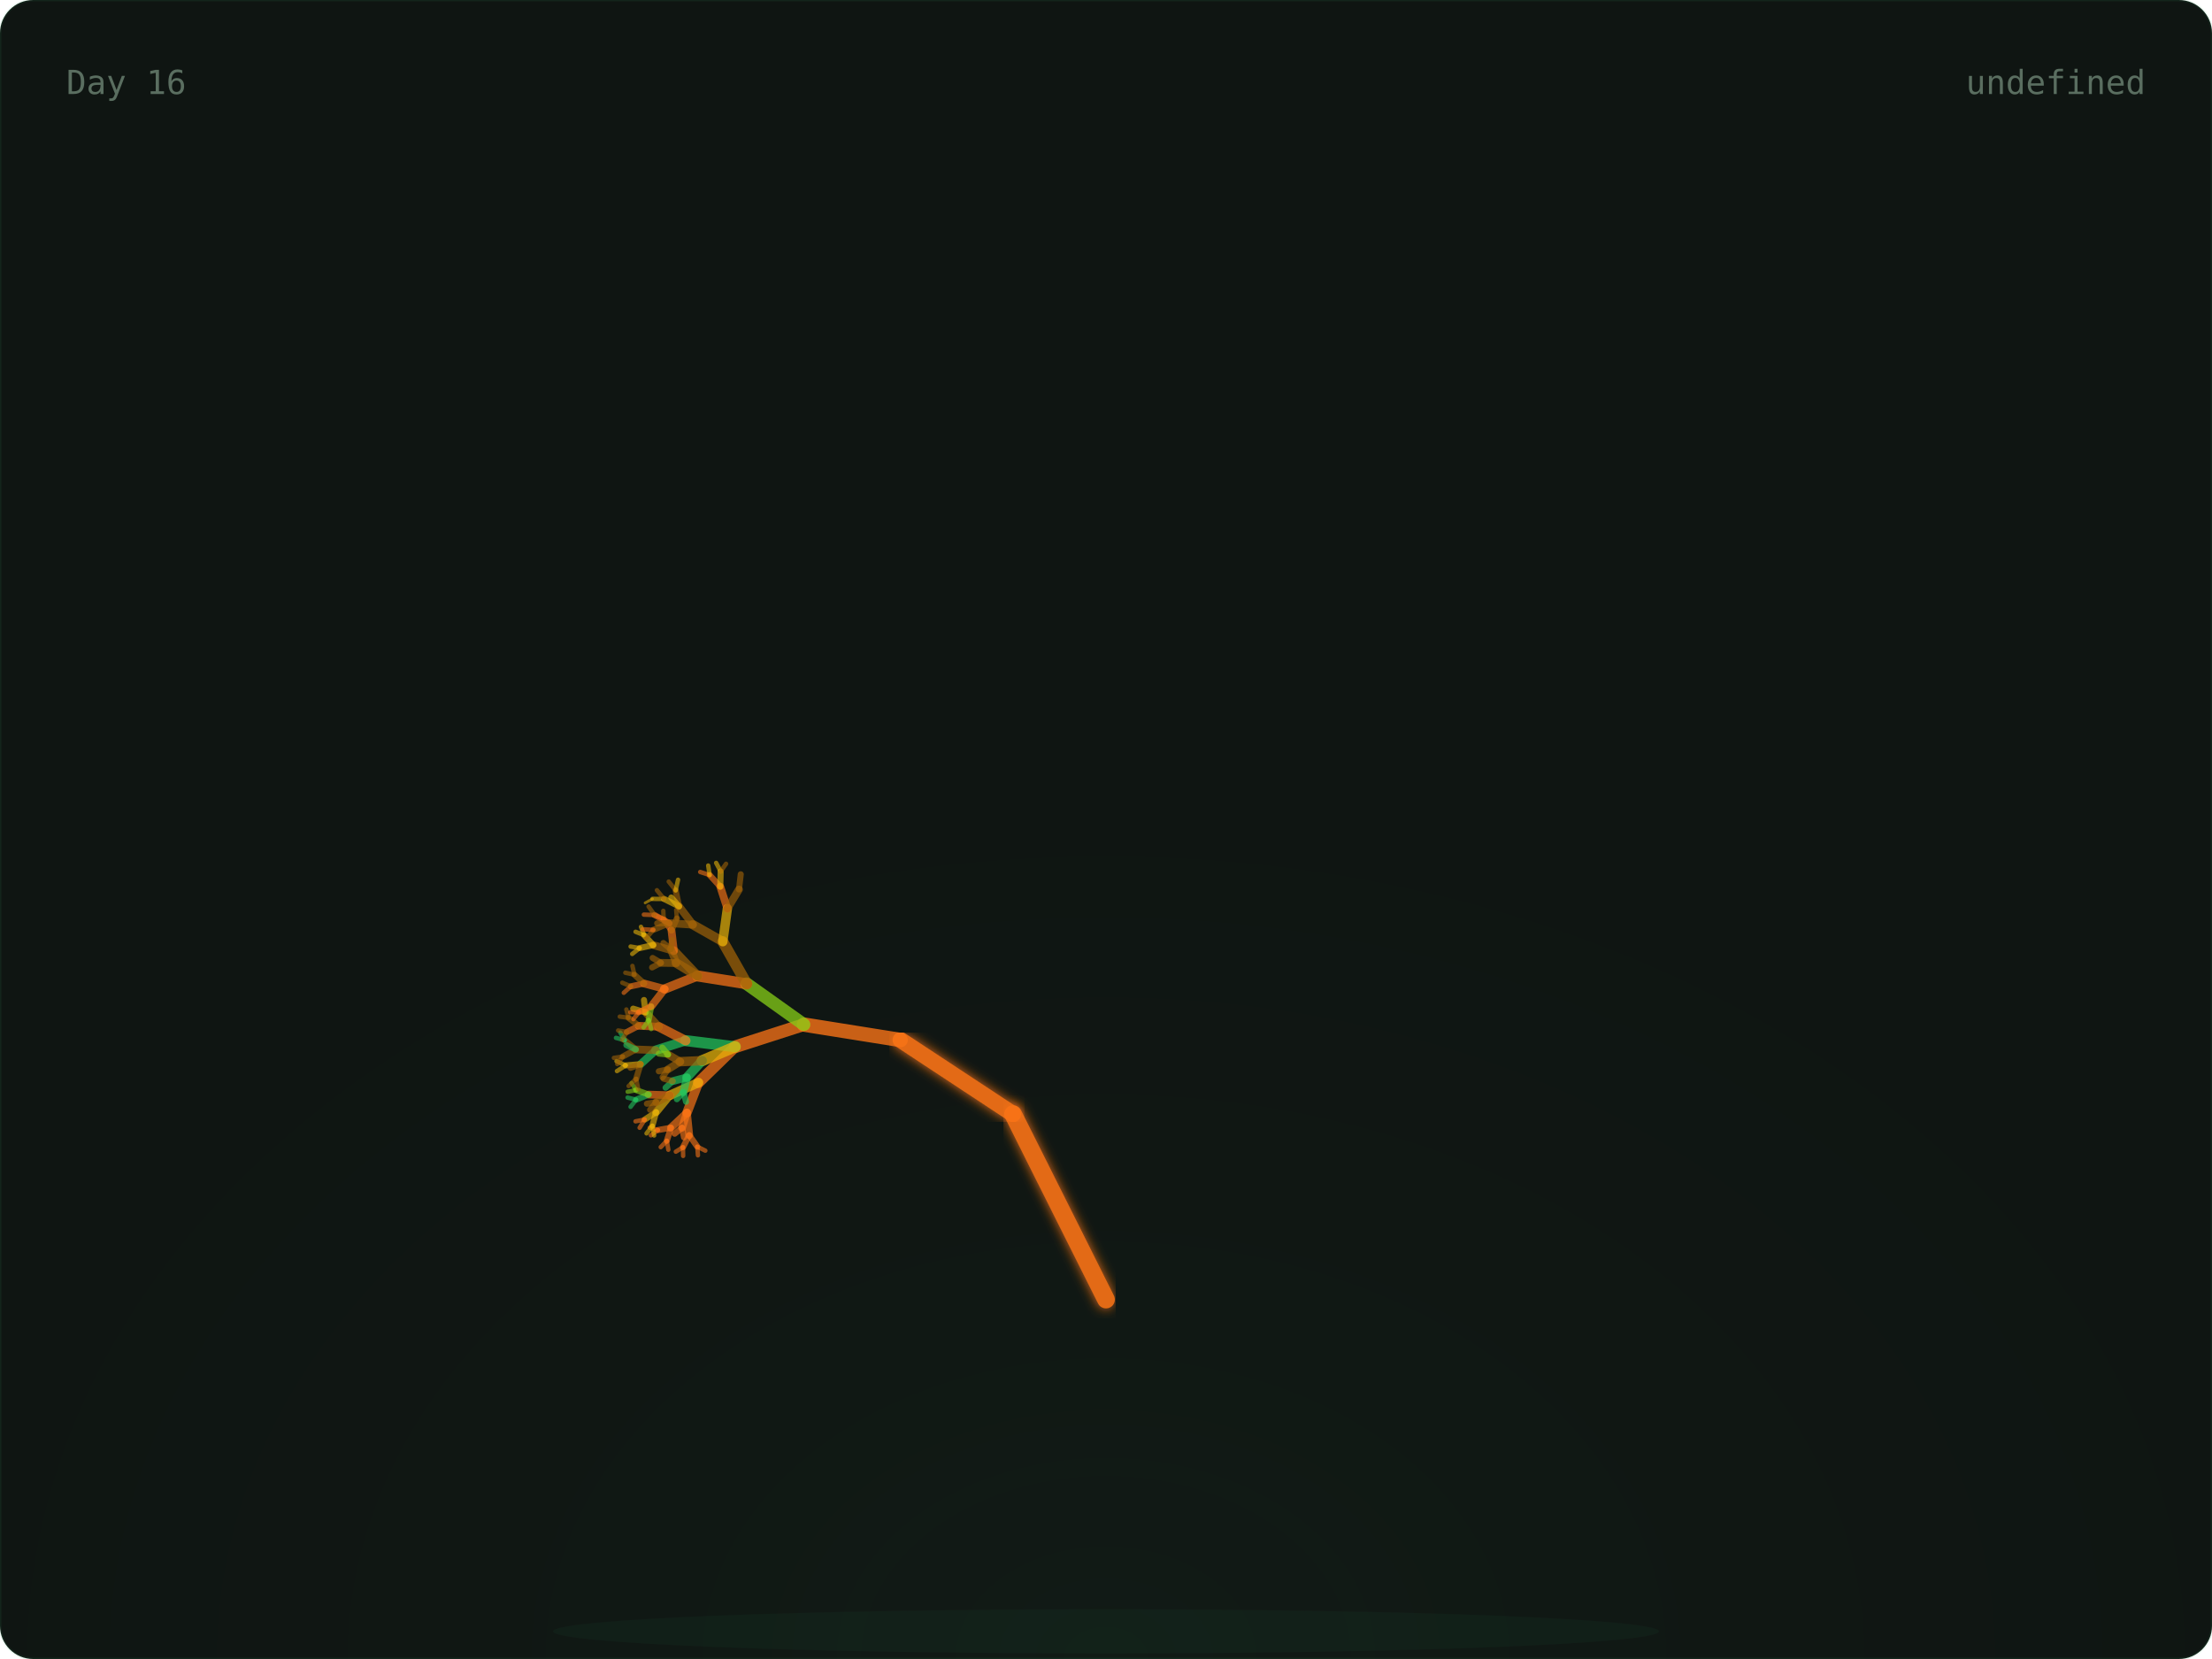
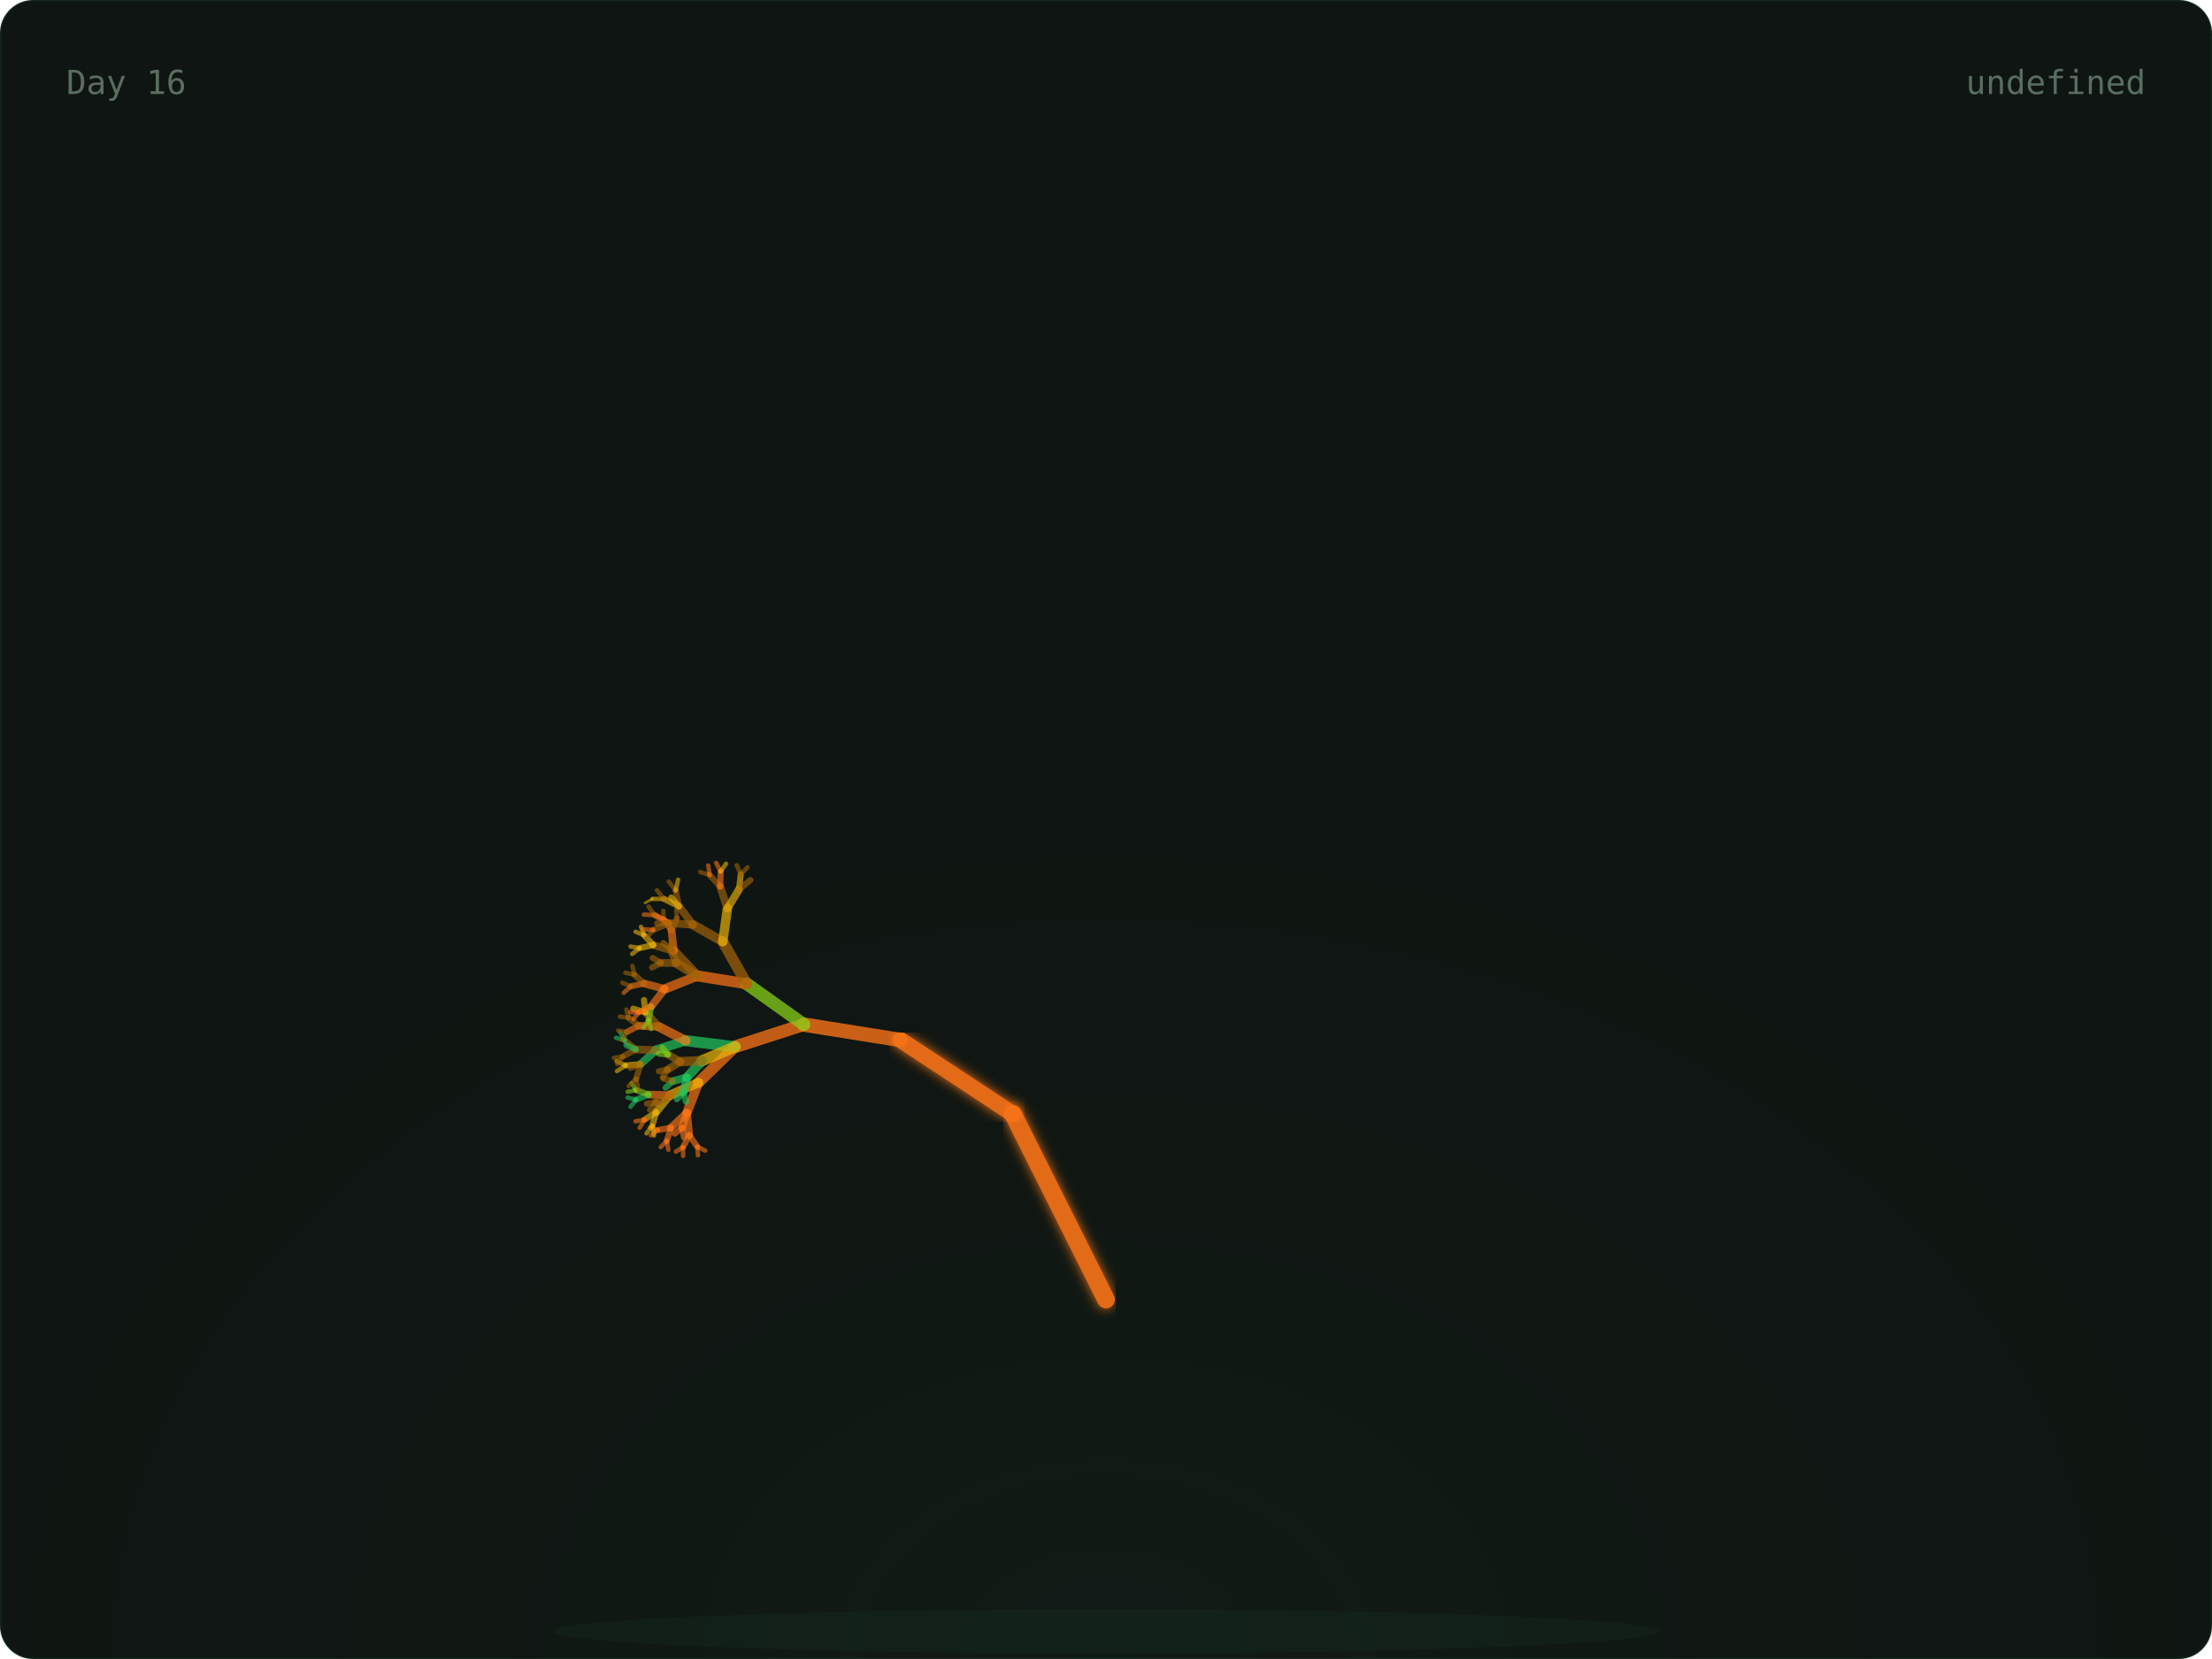
<svg xmlns="http://www.w3.org/2000/svg" width="800" height="600" viewBox="0 0 800 600">
  <defs>
    <radialGradient id="glow" cx="50%" cy="100%" r="60%">
      <stop offset="0%" stop-color="rgba(74,222,128,0.06)" />
      <stop offset="100%" stop-color="transparent" />
    </radialGradient>
    <linearGradient id="grad-trees" x1="0" x2="1" y1="0" y2="0">
      <stop offset="0%" stop-color="#166534" />
      <stop offset="100%" stop-color="#22c55e" />
    </linearGradient>
    <linearGradient id="grad-co2" x1="0" x2="1" y1="0" y2="0">
      <stop offset="0%" stop-color="#1e3a5f" />
      <stop offset="100%" stop-color="#38bdf8" />
    </linearGradient>
    <linearGradient id="grad-renew" x1="0" x2="1" y1="0" y2="0">
      <stop offset="0%" stop-color="#713f12" />
      <stop offset="100%" stop-color="#eab308" />
    </linearGradient>
    <linearGradient id="grad-ocean" x1="0" x2="1" y1="0" y2="0">
      <stop offset="0%" stop-color="#164e63" />
      <stop offset="100%" stop-color="#06b6d4" />
    </linearGradient>
    <linearGradient id="grad-air" x1="0" x2="1" y1="0" y2="0">
      <stop offset="0%" stop-color="#3b0764" />
      <stop offset="100%" stop-color="#a855f7" />
    </linearGradient>
    <linearGradient id="grad-wild" x1="0" x2="1" y1="0" y2="0">
      <stop offset="0%" stop-color="#7c2d12" />
      <stop offset="100%" stop-color="#f97316" />
    </linearGradient>
    <filter id="soft-glow">
      <feGaussianBlur stdDeviation="2" result="blur" />
      <feMerge>
        <feMergeNode in="blur" />
        <feMergeNode in="SourceGraphic" />
      </feMerge>
    </filter>
    <style>
      .serif { font-family: 'DM Serif Display', serif; }
      .mono { font-family: 'IBM Plex Mono', monospace; }
      .text-dim { fill: #5a6e60; }
      .text-accent { fill: #4ade80; }
      .text-base { fill: #c8d6ce; }
      .card-bg { fill: #0f1512; stroke: rgba(74, 222, 128, 0.08); stroke-width: 1px; }
    </style>
  </defs>
  <rect width="800" height="600" rx="12" class="card-bg" />
  <rect x="0" y="0" width="800" height="600" fill="url(#glow)" rx="12" opacity="0.5" />
  <ellipse cx="400" cy="590" rx="200" ry="8" fill="rgba(74,222,128,0.04)" />
  <g>
    <line x1="400" y1="580" x2="400" y2="470" stroke="#f97316" stroke-width="7" opacity="0.9" stroke-linecap="round" filter="url(#soft-glow)" />
    <line x1="400" y1="470" x2="366.393" y2="402.939" stroke="#f97316" stroke-width="6.4" opacity="0.9" stroke-linecap="round" filter="url(#soft-glow)" />
    <line x1="366.393" y1="402.939" x2="325.728" y2="376.139" stroke="#f97316" stroke-width="5.8" opacity="0.9" stroke-linecap="round" filter="url(#soft-glow)" />
    <line x1="325.728" y1="376.139" x2="290.751" y2="370.557" stroke="#f97316" stroke-width="5.2" opacity="0.795" stroke-linecap="round" />
    <line x1="290.751" y1="370.557" x2="265.894" y2="378.572" stroke="#f97316" stroke-width="4.6" opacity="0.76" stroke-linecap="round" />
    <line x1="265.894" y1="378.572" x2="252.621" y2="391.514" stroke="#f97316" stroke-width="4" opacity="0.725" stroke-linecap="round" />
    <line x1="252.621" y1="391.514" x2="248.448" y2="402.413" stroke="#f97316" stroke-width="3.4" opacity="0.69" stroke-linecap="round" />
    <line x1="248.448" y1="402.413" x2="249.272" y2="410.56" stroke="#f97316" stroke-width="2.8" opacity="0.655" stroke-linecap="round" />
    <line x1="249.272" y1="410.56" x2="252.192" y2="414.714" stroke="#f97316" stroke-width="2.2" opacity="0.62" stroke-linecap="round" />
    <line x1="252.192" y1="414.714" x2="255.089" y2="416.151" stroke="#f97316" stroke-width="1.6" opacity="0.585" stroke-linecap="round" />
    <line x1="252.192" y1="414.714" x2="252.42" y2="417.838" stroke="#f97316" stroke-width="1.6" opacity="0.585" stroke-linecap="round" />
    <line x1="249.272" y1="410.56" x2="247.009" y2="414.921" stroke="#f97316" stroke-width="2.2" opacity="0.62" stroke-linecap="round" />
    <line x1="247.009" y1="414.921" x2="247.068" y2="418.05" stroke="#f97316" stroke-width="1.6" opacity="0.585" stroke-linecap="round" />
    <line x1="247.009" y1="414.921" x2="244.428" y2="416.512" stroke="#f97316" stroke-width="1.6" opacity="0.585" stroke-linecap="round" />
    <line x1="248.448" y1="402.413" x2="242.651" y2="407.861" stroke="#f97316" stroke-width="2.8" opacity="0.655" stroke-linecap="round" />
    <line x1="242.651" y1="407.861" x2="241.172" y2="412.566" stroke="#f97316" stroke-width="2.2" opacity="0.62" stroke-linecap="round" />
    <line x1="241.172" y1="412.566" x2="241.709" y2="415.815" stroke="#f97316" stroke-width="1.6" opacity="0.585" stroke-linecap="round" />
    <line x1="241.172" y1="412.566" x2="238.966" y2="414.878" stroke="#f97316" stroke-width="1.6" opacity="0.585" stroke-linecap="round" />
    <line x1="242.651" y1="407.861" x2="237.951" y2="408.691" stroke="#f97316" stroke-width="2.2" opacity="0.62" stroke-linecap="round" />
    <line x1="237.951" y1="408.691" x2="235.401" y2="410.603" stroke="#f97316" stroke-width="1.6" opacity="0.585" stroke-linecap="round" />
    <line x1="237.951" y1="408.691" x2="234.981" y2="407.829" stroke="#f97316" stroke-width="1.6" opacity="0.585" stroke-linecap="round" />
    <line x1="248.448" y1="402.413" x2="246.681" y2="407.866" stroke="#f97316" stroke-width="2.8" opacity="0.655" stroke-linecap="round" />
    <line x1="246.681" y1="407.866" x2="247.382" y2="411.35" stroke="#f97316" stroke-width="2.2" opacity="0.62" stroke-linecap="round" />
    <line x1="246.681" y1="407.866" x2="244.003" y2="410.023" stroke="#f97316" stroke-width="2.2" opacity="0.62" stroke-linecap="round" />
    <line x1="252.621" y1="391.514" x2="242.299" y2="396.113" stroke="#eab308" stroke-width="3.4" opacity="0.69" stroke-linecap="round" />
    <line x1="242.299" y1="396.113" x2="237.282" y2="402.251" stroke="#eab308" stroke-width="2.8" opacity="0.655" stroke-linecap="round" />
    <line x1="237.282" y1="402.251" x2="235.945" y2="407.134" stroke="#eab308" stroke-width="2.2" opacity="0.62" stroke-linecap="round" />
    <line x1="235.945" y1="407.134" x2="236.573" y2="410.667" stroke="#eab308" stroke-width="1.6" opacity="0.585" stroke-linecap="round" />
    <line x1="235.945" y1="407.134" x2="233.83" y2="409.906" stroke="#eab308" stroke-width="1.6" opacity="0.585" stroke-linecap="round" />
    <line x1="237.282" y1="402.251" x2="233.162" y2="404.911" stroke="#eab308" stroke-width="2.2" opacity="0.62" stroke-linecap="round" />
    <line x1="233.162" y1="404.911" x2="231.332" y2="407.866" stroke="#f97316" stroke-width="1.6" opacity="0.585" stroke-linecap="round" />
    <line x1="233.162" y1="404.911" x2="229.844" y2="405.544" stroke="#f97316" stroke-width="1.6" opacity="0.585" stroke-linecap="round" />
    <line x1="242.299" y1="396.113" x2="234.601" y2="395.869" stroke="#f97316" stroke-width="2.8" opacity="0.655" stroke-linecap="round" />
    <line x1="234.601" y1="395.869" x2="230.045" y2="397.721" stroke="#22c55e" stroke-width="2.2" opacity="0.62" stroke-linecap="round" />
    <line x1="230.045" y1="397.721" x2="228.058" y2="400.307" stroke="#22c55e" stroke-width="1.6" opacity="0.585" stroke-linecap="round" />
    <line x1="230.045" y1="397.721" x2="226.976" y2="396.958" stroke="#22c55e" stroke-width="1.6" opacity="0.585" stroke-linecap="round" />
    <line x1="234.601" y1="395.869" x2="230.116" y2="394.261" stroke="#84cc16" stroke-width="2.2" opacity="0.62" stroke-linecap="round" />
    <line x1="230.116" y1="394.261" x2="227.011" y2="394.843" stroke="#84cc16" stroke-width="1.6" opacity="0.585" stroke-linecap="round" />
    <line x1="230.116" y1="394.261" x2="228.395" y2="391.727" stroke="#84cc16" stroke-width="1.6" opacity="0.585" stroke-linecap="round" />
    <line x1="242.299" y1="396.113" x2="237.355" y2="398.633" stroke="#a16207" stroke-width="2.8" opacity="0.655" stroke-linecap="round" />
    <line x1="237.355" y1="398.633" x2="235.123" y2="401.385" stroke="#a16207" stroke-width="2.2" opacity="0.62" stroke-linecap="round" />
    <line x1="237.355" y1="398.633" x2="233.965" y2="399.176" stroke="#a16207" stroke-width="2.2" opacity="0.62" stroke-linecap="round" />
    <line x1="265.894" y1="378.572" x2="248.014" y2="376.364" stroke="#22c55e" stroke-width="4" opacity="0.725" stroke-linecap="round" />
    <line x1="248.014" y1="376.364" x2="237.211" y2="379.818" stroke="#22c55e" stroke-width="3.4" opacity="0.69" stroke-linecap="round" />
    <line x1="237.211" y1="379.818" x2="231.676" y2="384.869" stroke="#22c55e" stroke-width="2.8" opacity="0.655" stroke-linecap="round" />
    <line x1="231.676" y1="384.869" x2="230.082" y2="390.162" stroke="#a16207" stroke-width="2.2" opacity="0.62" stroke-linecap="round" />
    <line x1="230.082" y1="390.162" x2="230.84" y2="393.98" stroke="#a16207" stroke-width="1.6" opacity="0.585" stroke-linecap="round" />
    <line x1="230.082" y1="390.162" x2="227.354" y2="392.782" stroke="#a16207" stroke-width="1.6" opacity="0.585" stroke-linecap="round" />
    <line x1="231.676" y1="384.869" x2="226.317" y2="385.317" stroke="#eab308" stroke-width="2.2" opacity="0.62" stroke-linecap="round" />
    <line x1="226.317" y1="385.317" x2="223.132" y2="387.367" stroke="#eab308" stroke-width="1.6" opacity="0.585" stroke-linecap="round" />
    <line x1="226.317" y1="385.317" x2="222.971" y2="383.785" stroke="#eab308" stroke-width="1.6" opacity="0.585" stroke-linecap="round" />
    <line x1="231.676" y1="384.869" x2="228.039" y2="386.188" stroke="#a16207" stroke-width="2.2" opacity="0.62" stroke-linecap="round" />
    <line x1="237.211" y1="379.818" x2="229.95" y2="379.543" stroke="#a16207" stroke-width="2.8" opacity="0.655" stroke-linecap="round" />
    <line x1="229.95" y1="379.543" x2="225.248" y2="382.117" stroke="#a16207" stroke-width="2.2" opacity="0.62" stroke-linecap="round" />
    <line x1="225.248" y1="382.117" x2="223.241" y2="384.824" stroke="#a16207" stroke-width="1.6" opacity="0.585" stroke-linecap="round" />
    <line x1="225.248" y1="382.117" x2="222.021" y2="382.599" stroke="#a16207" stroke-width="1.6" opacity="0.585" stroke-linecap="round" />
    <line x1="229.95" y1="379.543" x2="225.942" y2="376.207" stroke="#a16207" stroke-width="2.2" opacity="0.62" stroke-linecap="round" />
    <line x1="225.942" y1="376.207" x2="222.775" y2="375.358" stroke="#22c55e" stroke-width="1.6" opacity="0.585" stroke-linecap="round" />
    <line x1="225.942" y1="376.207" x2="224.352" y2="373.459" stroke="#22c55e" stroke-width="1.6" opacity="0.585" stroke-linecap="round" />
    <line x1="229.95" y1="379.543" x2="226.539" y2="377.981" stroke="#22c55e" stroke-width="2.2" opacity="0.62" stroke-linecap="round" />
    <line x1="248.014" y1="376.364" x2="238.256" y2="371.326" stroke="#f97316" stroke-width="3.4" opacity="0.69" stroke-linecap="round" />
    <line x1="238.256" y1="371.326" x2="231.009" y2="370.99" stroke="#f97316" stroke-width="2.8" opacity="0.655" stroke-linecap="round" />
    <line x1="231.009" y1="370.99" x2="226.728" y2="373.218" stroke="#f97316" stroke-width="2.2" opacity="0.62" stroke-linecap="round" />
    <line x1="226.728" y1="373.218" x2="224.984" y2="376.022" stroke="#a16207" stroke-width="1.6" opacity="0.585" stroke-linecap="round" />
    <line x1="226.728" y1="373.218" x2="223.565" y2="372.693" stroke="#a16207" stroke-width="1.6" opacity="0.585" stroke-linecap="round" />
    <line x1="231.009" y1="370.99" x2="227.331" y2="368.095" stroke="#a16207" stroke-width="2.2" opacity="0.62" stroke-linecap="round" />
    <line x1="227.331" y1="368.095" x2="224.156" y2="367.672" stroke="#a16207" stroke-width="1.6" opacity="0.585" stroke-linecap="round" />
    <line x1="227.331" y1="368.095" x2="226.533" y2="365.089" stroke="#a16207" stroke-width="1.6" opacity="0.585" stroke-linecap="round" />
    <line x1="238.256" y1="371.326" x2="233.476" y2="366.164" stroke="#a16207" stroke-width="2.8" opacity="0.655" stroke-linecap="round" />
    <line x1="233.476" y1="366.164" x2="229.003" y2="364.791" stroke="#eab308" stroke-width="2.2" opacity="0.62" stroke-linecap="round" />
    <line x1="233.476" y1="366.164" x2="232.905" y2="361.661" stroke="#eab308" stroke-width="2.2" opacity="0.62" stroke-linecap="round" />
    <line x1="265.894" y1="378.572" x2="253.936" y2="383.612" stroke="#eab308" stroke-width="4" opacity="0.725" stroke-linecap="round" />
    <line x1="253.936" y1="383.612" x2="248.43" y2="389.647" stroke="#22c55e" stroke-width="3.4" opacity="0.69" stroke-linecap="round" />
    <line x1="248.43" y1="389.647" x2="247.182" y2="394.981" stroke="#22c55e" stroke-width="2.8" opacity="0.655" stroke-linecap="round" />
    <line x1="247.182" y1="394.981" x2="248.113" y2="398.469" stroke="#22c55e" stroke-width="2.2" opacity="0.62" stroke-linecap="round" />
    <line x1="247.182" y1="394.981" x2="244.799" y2="397.545" stroke="#22c55e" stroke-width="2.2" opacity="0.62" stroke-linecap="round" />
    <line x1="248.43" y1="389.647" x2="243.292" y2="391" stroke="#22c55e" stroke-width="2.8" opacity="0.655" stroke-linecap="round" />
    <line x1="243.292" y1="391" x2="240.724" y2="393.383" stroke="#22c55e" stroke-width="2.2" opacity="0.62" stroke-linecap="round" />
    <line x1="243.292" y1="391" x2="240.011" y2="390.122" stroke="#a16207" stroke-width="2.2" opacity="0.62" stroke-linecap="round" />
    <line x1="253.936" y1="383.612" x2="246.034" y2="383.969" stroke="#a16207" stroke-width="3.4" opacity="0.69" stroke-linecap="round" />
    <line x1="246.034" y1="383.969" x2="241.527" y2="386.764" stroke="#a16207" stroke-width="2.8" opacity="0.655" stroke-linecap="round" />
    <line x1="241.527" y1="386.764" x2="239.629" y2="389.625" stroke="#a16207" stroke-width="2.2" opacity="0.62" stroke-linecap="round" />
    <line x1="241.527" y1="386.764" x2="238.27" y2="387.449" stroke="#a16207" stroke-width="2.2" opacity="0.62" stroke-linecap="round" />
    <line x1="246.034" y1="383.969" x2="241.591" y2="381.375" stroke="#a16207" stroke-width="2.8" opacity="0.655" stroke-linecap="round" />
    <line x1="241.591" y1="381.375" x2="238.276" y2="381.048" stroke="#84cc16" stroke-width="2.2" opacity="0.62" stroke-linecap="round" />
    <line x1="241.591" y1="381.375" x2="239.525" y2="378.895" stroke="#84cc16" stroke-width="2.2" opacity="0.62" stroke-linecap="round" />
    <line x1="290.751" y1="370.557" x2="270.064" y2="355.805" stroke="#84cc16" stroke-width="4.6" opacity="0.76" stroke-linecap="round" />
    <line x1="270.064" y1="355.805" x2="252.255" y2="352.956" stroke="#f97316" stroke-width="4" opacity="0.725" stroke-linecap="round" />
    <line x1="252.255" y1="352.956" x2="240.385" y2="357.689" stroke="#f97316" stroke-width="3.4" opacity="0.69" stroke-linecap="round" />
    <line x1="240.385" y1="357.689" x2="235.502" y2="364.008" stroke="#f97316" stroke-width="2.8" opacity="0.655" stroke-linecap="round" />
    <line x1="235.502" y1="364.008" x2="234.594" y2="368.939" stroke="#84cc16" stroke-width="2.2" opacity="0.62" stroke-linecap="round" />
    <line x1="234.594" y1="368.939" x2="235.5" y2="372.15" stroke="#84cc16" stroke-width="1.6" opacity="0.585" stroke-linecap="round" />
    <line x1="234.594" y1="368.939" x2="232.749" y2="371.598" stroke="#84cc16" stroke-width="1.6" opacity="0.585" stroke-linecap="round" />
    <line x1="235.502" y1="364.008" x2="231.102" y2="366.058" stroke="#f97316" stroke-width="2.2" opacity="0.62" stroke-linecap="round" />
    <line x1="231.102" y1="366.058" x2="229.077" y2="368.575" stroke="#f97316" stroke-width="1.6" opacity="0.585" stroke-linecap="round" />
    <line x1="231.102" y1="366.058" x2="227.969" y2="366.095" stroke="#f97316" stroke-width="1.6" opacity="0.585" stroke-linecap="round" />
    <line x1="240.385" y1="357.689" x2="232.919" y2="355.688" stroke="#f97316" stroke-width="2.8" opacity="0.655" stroke-linecap="round" />
    <line x1="232.919" y1="355.688" x2="228.176" y2="356.718" stroke="#f97316" stroke-width="2.2" opacity="0.62" stroke-linecap="round" />
    <line x1="228.176" y1="356.718" x2="225.602" y2="359.05" stroke="#f97316" stroke-width="1.6" opacity="0.585" stroke-linecap="round" />
    <line x1="228.176" y1="356.718" x2="225.06" y2="355.416" stroke="#a16207" stroke-width="1.6" opacity="0.585" stroke-linecap="round" />
    <line x1="232.919" y1="355.688" x2="229.445" y2="352.524" stroke="#a16207" stroke-width="2.2" opacity="0.62" stroke-linecap="round" />
    <line x1="229.445" y1="352.524" x2="226.161" y2="351.801" stroke="#a16207" stroke-width="1.6" opacity="0.585" stroke-linecap="round" />
    <line x1="229.445" y1="352.524" x2="228.724" y2="349.336" stroke="#a16207" stroke-width="1.6" opacity="0.585" stroke-linecap="round" />
    <line x1="252.255" y1="352.956" x2="243.72" y2="343.937" stroke="#a16207" stroke-width="3.4" opacity="0.69" stroke-linecap="round" />
    <line x1="243.72" y1="343.937" x2="236.261" y2="341.795" stroke="#a16207" stroke-width="2.8" opacity="0.655" stroke-linecap="round" />
    <line x1="236.261" y1="341.795" x2="231.34" y2="342.893" stroke="#eab308" stroke-width="2.2" opacity="0.62" stroke-linecap="round" />
    <line x1="231.34" y1="342.893" x2="228.654" y2="345.001" stroke="#eab308" stroke-width="1.6" opacity="0.585" stroke-linecap="round" />
    <line x1="231.34" y1="342.893" x2="228.075" y2="342.326" stroke="#eab308" stroke-width="1.6" opacity="0.585" stroke-linecap="round" />
    <line x1="236.261" y1="341.795" x2="232.939" y2="338.211" stroke="#eab308" stroke-width="2.2" opacity="0.62" stroke-linecap="round" />
    <line x1="232.939" y1="338.211" x2="229.863" y2="336.991" stroke="#eab308" stroke-width="1.6" opacity="0.585" stroke-linecap="round" />
    <line x1="232.939" y1="338.211" x2="231.821" y2="335.2" stroke="#eab308" stroke-width="1.6" opacity="0.585" stroke-linecap="round" />
    <line x1="243.72" y1="343.937" x2="242.848" y2="336.475" stroke="#f97316" stroke-width="2.8" opacity="0.655" stroke-linecap="round" />
    <line x1="242.848" y1="336.475" x2="240.029" y2="332.491" stroke="#f97316" stroke-width="2.2" opacity="0.62" stroke-linecap="round" />
    <line x1="240.029" y1="332.491" x2="237.172" y2="331.124" stroke="#f97316" stroke-width="1.6" opacity="0.585" stroke-linecap="round" />
    <line x1="240.029" y1="332.491" x2="239.895" y2="329.424" stroke="#a16207" stroke-width="1.6" opacity="0.585" stroke-linecap="round" />
    <line x1="242.848" y1="336.475" x2="244.808" y2="332.171" stroke="#a16207" stroke-width="2.2" opacity="0.62" stroke-linecap="round" />
    <line x1="244.808" y1="332.171" x2="244.558" y2="329.111" stroke="#a16207" stroke-width="1.6" opacity="0.585" stroke-linecap="round" />
    <line x1="252.255" y1="352.956" x2="244.613" y2="348.307" stroke="#a16207" stroke-width="3.4" opacity="0.69" stroke-linecap="round" />
    <line x1="244.613" y1="348.307" x2="239.023" y2="348.234" stroke="#a16207" stroke-width="2.8" opacity="0.655" stroke-linecap="round" />
    <line x1="239.023" y1="348.234" x2="235.842" y2="349.885" stroke="#a16207" stroke-width="2.2" opacity="0.62" stroke-linecap="round" />
    <line x1="239.023" y1="348.234" x2="236.038" y2="346.461" stroke="#a16207" stroke-width="2.2" opacity="0.62" stroke-linecap="round" />
    <line x1="244.613" y1="348.307" x2="242.591" y2="343.288" stroke="#a16207" stroke-width="2.8" opacity="0.655" stroke-linecap="round" />
    <line x1="242.591" y1="343.288" x2="239.929" y2="341.063" stroke="#a16207" stroke-width="2.2" opacity="0.62" stroke-linecap="round" />
    <line x1="242.591" y1="343.288" x2="243.06" y2="339.959" stroke="#a16207" stroke-width="2.2" opacity="0.62" stroke-linecap="round" />
    <line x1="270.064" y1="355.805" x2="261.407" y2="340.564" stroke="#a16207" stroke-width="4" opacity="0.725" stroke-linecap="round" />
    <line x1="261.407" y1="340.564" x2="250.607" y2="334.435" stroke="#a16207" stroke-width="3.4" opacity="0.69" stroke-linecap="round" />
    <line x1="250.607" y1="334.435" x2="242.052" y2="333.877" stroke="#a16207" stroke-width="2.8" opacity="0.655" stroke-linecap="round" />
    <line x1="242.052" y1="333.877" x2="236.29" y2="336.296" stroke="#a16207" stroke-width="2.2" opacity="0.62" stroke-linecap="round" />
    <line x1="236.29" y1="336.296" x2="233.707" y2="339.326" stroke="#a16207" stroke-width="1.6" opacity="0.585" stroke-linecap="round" />
    <line x1="236.29" y1="336.296" x2="232.439" y2="336.082" stroke="#f97316" stroke-width="1.6" opacity="0.585" stroke-linecap="round" />
    <line x1="242.052" y1="333.877" x2="236.733" y2="330.934" stroke="#f97316" stroke-width="2.2" opacity="0.62" stroke-linecap="round" />
    <line x1="236.733" y1="330.934" x2="232.864" y2="330.786" stroke="#f97316" stroke-width="1.6" opacity="0.585" stroke-linecap="round" />
    <line x1="236.733" y1="330.934" x2="234.578" y2="327.864" stroke="#a16207" stroke-width="1.6" opacity="0.585" stroke-linecap="round" />
    <line x1="242.052" y1="333.877" x2="237.677" y2="333.921" stroke="#a16207" stroke-width="2.2" opacity="0.62" stroke-linecap="round" />
    <line x1="250.607" y1="334.435" x2="245.583" y2="327.798" stroke="#a16207" stroke-width="2.8" opacity="0.655" stroke-linecap="round" />
    <line x1="245.583" y1="327.798" x2="240.145" y2="325.103" stroke="#eab308" stroke-width="2.2" opacity="0.62" stroke-linecap="round" />
    <line x1="240.145" y1="325.103" x2="235.972" y2="325.097" stroke="#eab308" stroke-width="1.6" opacity="0.585" stroke-linecap="round" />
    <line x1="235.972" y1="325.097" x2="233.323" y2="326.537" stroke="#eab308" stroke-width="1" opacity="0.55" stroke-linecap="round" />
    <line x1="240.145" y1="325.103" x2="237.59" y2="321.959" stroke="#a16207" stroke-width="1.6" opacity="0.585" stroke-linecap="round" />
    <line x1="245.583" y1="327.798" x2="244.365" y2="322.022" stroke="#a16207" stroke-width="2.2" opacity="0.62" stroke-linecap="round" />
    <line x1="244.365" y1="322.022" x2="241.857" y2="318.832" stroke="#a16207" stroke-width="1.6" opacity="0.585" stroke-linecap="round" />
    <line x1="244.365" y1="322.022" x2="245.227" y2="318.178" stroke="#eab308" stroke-width="1.6" opacity="0.585" stroke-linecap="round" />
    <line x1="245.583" y1="327.798" x2="242.771" y2="324.613" stroke="#eab308" stroke-width="2.2" opacity="0.62" stroke-linecap="round" />
    <line x1="261.407" y1="340.564" x2="263.066" y2="328.611" stroke="#eab308" stroke-width="3.4" opacity="0.69" stroke-linecap="round" />
-     <line x1="263.066" y1="328.611" x2="260.5" y2="320.685" stroke="#f97316" stroke-width="2.8" opacity="0.655" stroke-linecap="round" />
-     <line x1="260.5" y1="320.685" x2="256.659" y2="316.481" stroke="#f97316" stroke-width="2.2" opacity="0.62" stroke-linecap="round" />
-     <line x1="256.659" y1="316.481" x2="253.242" y2="315.365" stroke="#f97316" stroke-width="1.6" opacity="0.585" stroke-linecap="round" />
-     <line x1="256.659" y1="316.481" x2="256.132" y2="313.041" stroke="#eab308" stroke-width="1.6" opacity="0.585" stroke-linecap="round" />
-     <line x1="260.5" y1="320.685" x2="260.642" y2="315.16" stroke="#eab308" stroke-width="2.2" opacity="0.62" stroke-linecap="round" />
-     <line x1="260.642" y1="315.16" x2="259.002" y2="312.079" stroke="#eab308" stroke-width="1.6" opacity="0.585" stroke-linecap="round" />
-     <line x1="260.642" y1="315.16" x2="262.588" y2="312.398" stroke="#a16207" stroke-width="1.6" opacity="0.585" stroke-linecap="round" />
-     <line x1="263.066" y1="328.611" x2="267.256" y2="321.692" stroke="#a16207" stroke-width="2.8" opacity="0.655" stroke-linecap="round" />
-     <line x1="267.256" y1="321.692" x2="267.904" y2="316.2" stroke="#a16207" stroke-width="2.2" opacity="0.62" stroke-linecap="round" />
+     <line x1="263.066" y1="328.611" x2="260.5" y2="320.685" stroke="#a16207" stroke-width="2.8" opacity="0.655" stroke-linecap="round" />
+     <line x1="260.5" y1="320.685" x2="256.659" y2="316.481" stroke="#a16207" stroke-width="2.2" opacity="0.62" stroke-linecap="round" />
+     <line x1="256.659" y1="316.481" x2="253.242" y2="315.365" stroke="#a16207" stroke-width="1.6" opacity="0.585" stroke-linecap="round" />
+     <line x1="256.659" y1="316.481" x2="256.132" y2="313.041" stroke="#f97316" stroke-width="1.6" opacity="0.585" stroke-linecap="round" />
+     <line x1="260.5" y1="320.685" x2="260.642" y2="315.16" stroke="#f97316" stroke-width="2.2" opacity="0.62" stroke-linecap="round" />
+     <line x1="260.642" y1="315.16" x2="259.002" y2="312.079" stroke="#f97316" stroke-width="1.6" opacity="0.585" stroke-linecap="round" />
+     <line x1="260.642" y1="315.16" x2="262.588" y2="312.398" stroke="#eab308" stroke-width="1.6" opacity="0.585" stroke-linecap="round" />
+     <line x1="263.066" y1="328.611" x2="267.256" y2="321.692" stroke="#eab308" stroke-width="2.8" opacity="0.655" stroke-linecap="round" />
+     <line x1="267.256" y1="321.692" x2="267.904" y2="316.2" stroke="#eab308" stroke-width="2.2" opacity="0.62" stroke-linecap="round" />
+     <line x1="267.904" y1="316.2" x2="266.437" y2="312.914" stroke="#a16207" stroke-width="1.6" opacity="0.585" stroke-linecap="round" />
+     <line x1="267.904" y1="316.2" x2="270.331" y2="313.695" stroke="#a16207" stroke-width="1.6" opacity="0.585" stroke-linecap="round" />
+     <line x1="267.256" y1="321.692" x2="271.405" y2="318.286" stroke="#a16207" stroke-width="2.2" opacity="0.62" stroke-linecap="round" />
  </g>
  <text x="24" y="34" class="mono text-dim" font-size="12">Day 16</text>
  <text x="776" y="34" class="mono text-dim" font-size="12" text-anchor="end">undefined</text>
</svg>
